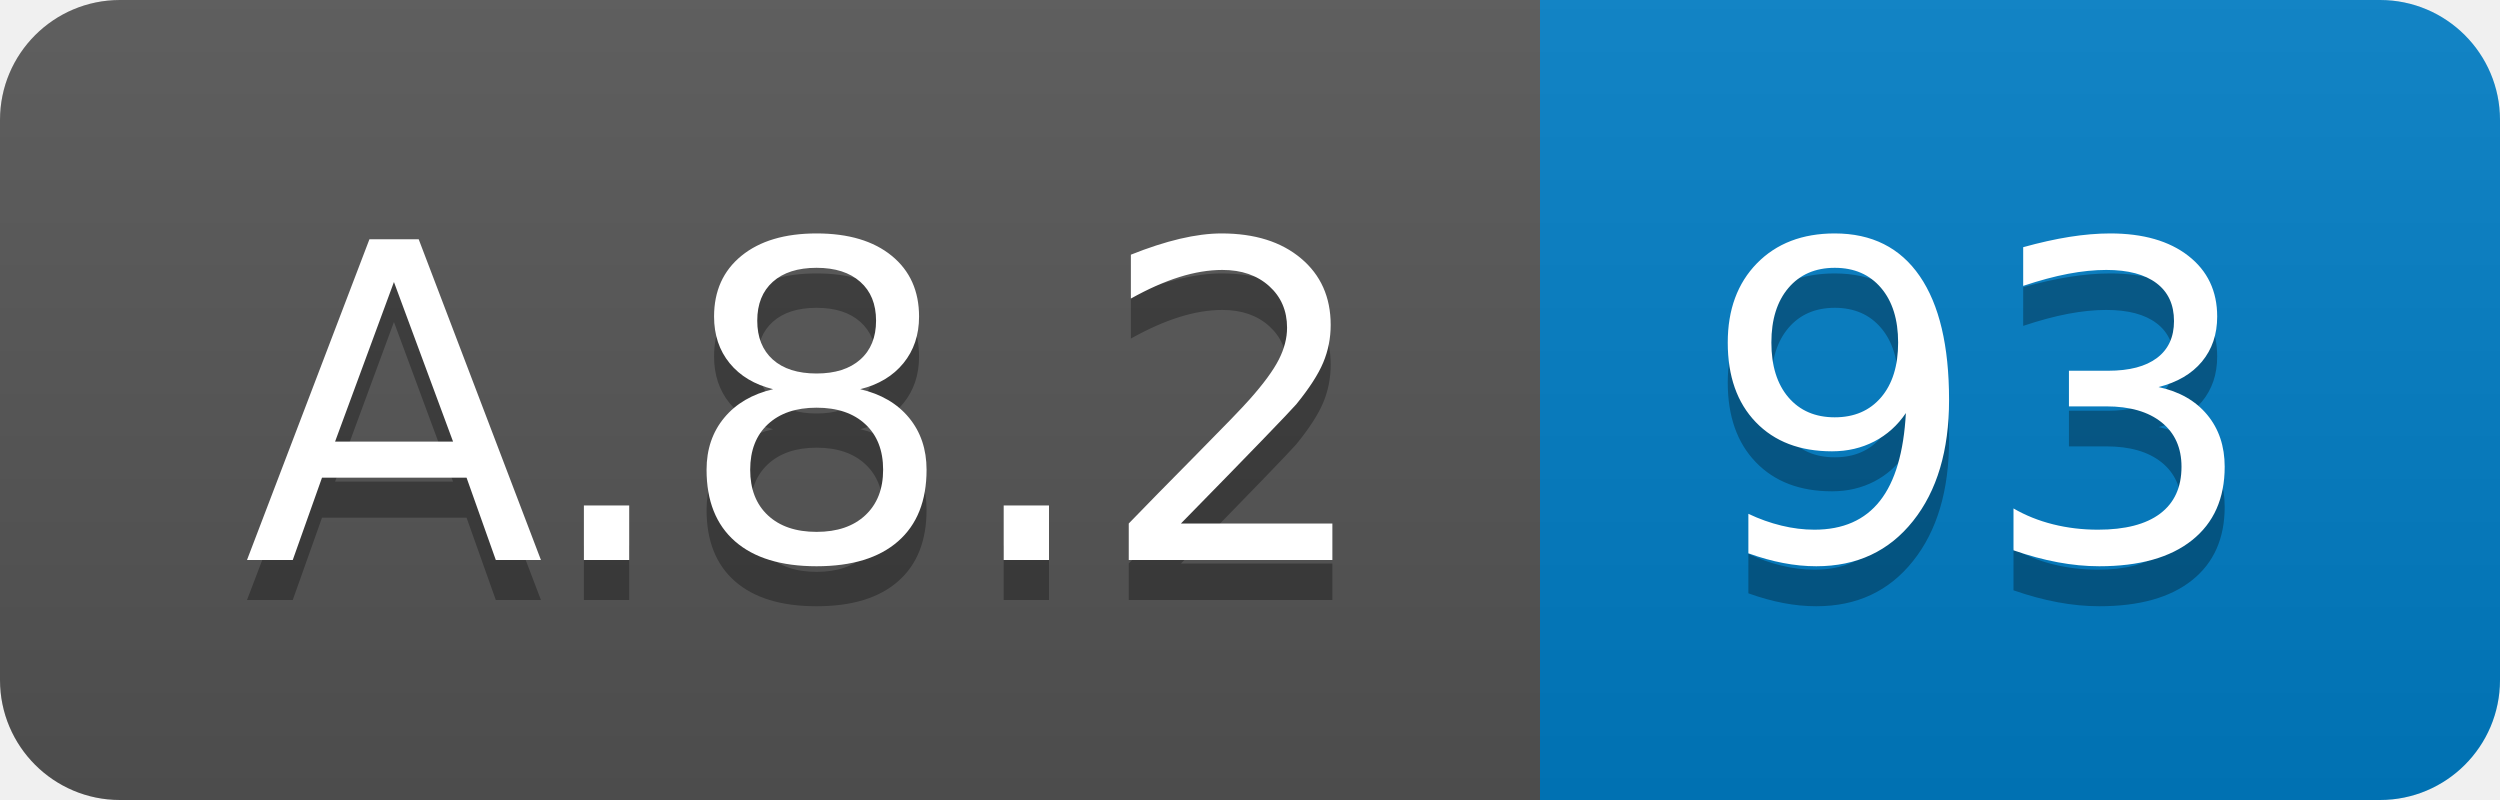
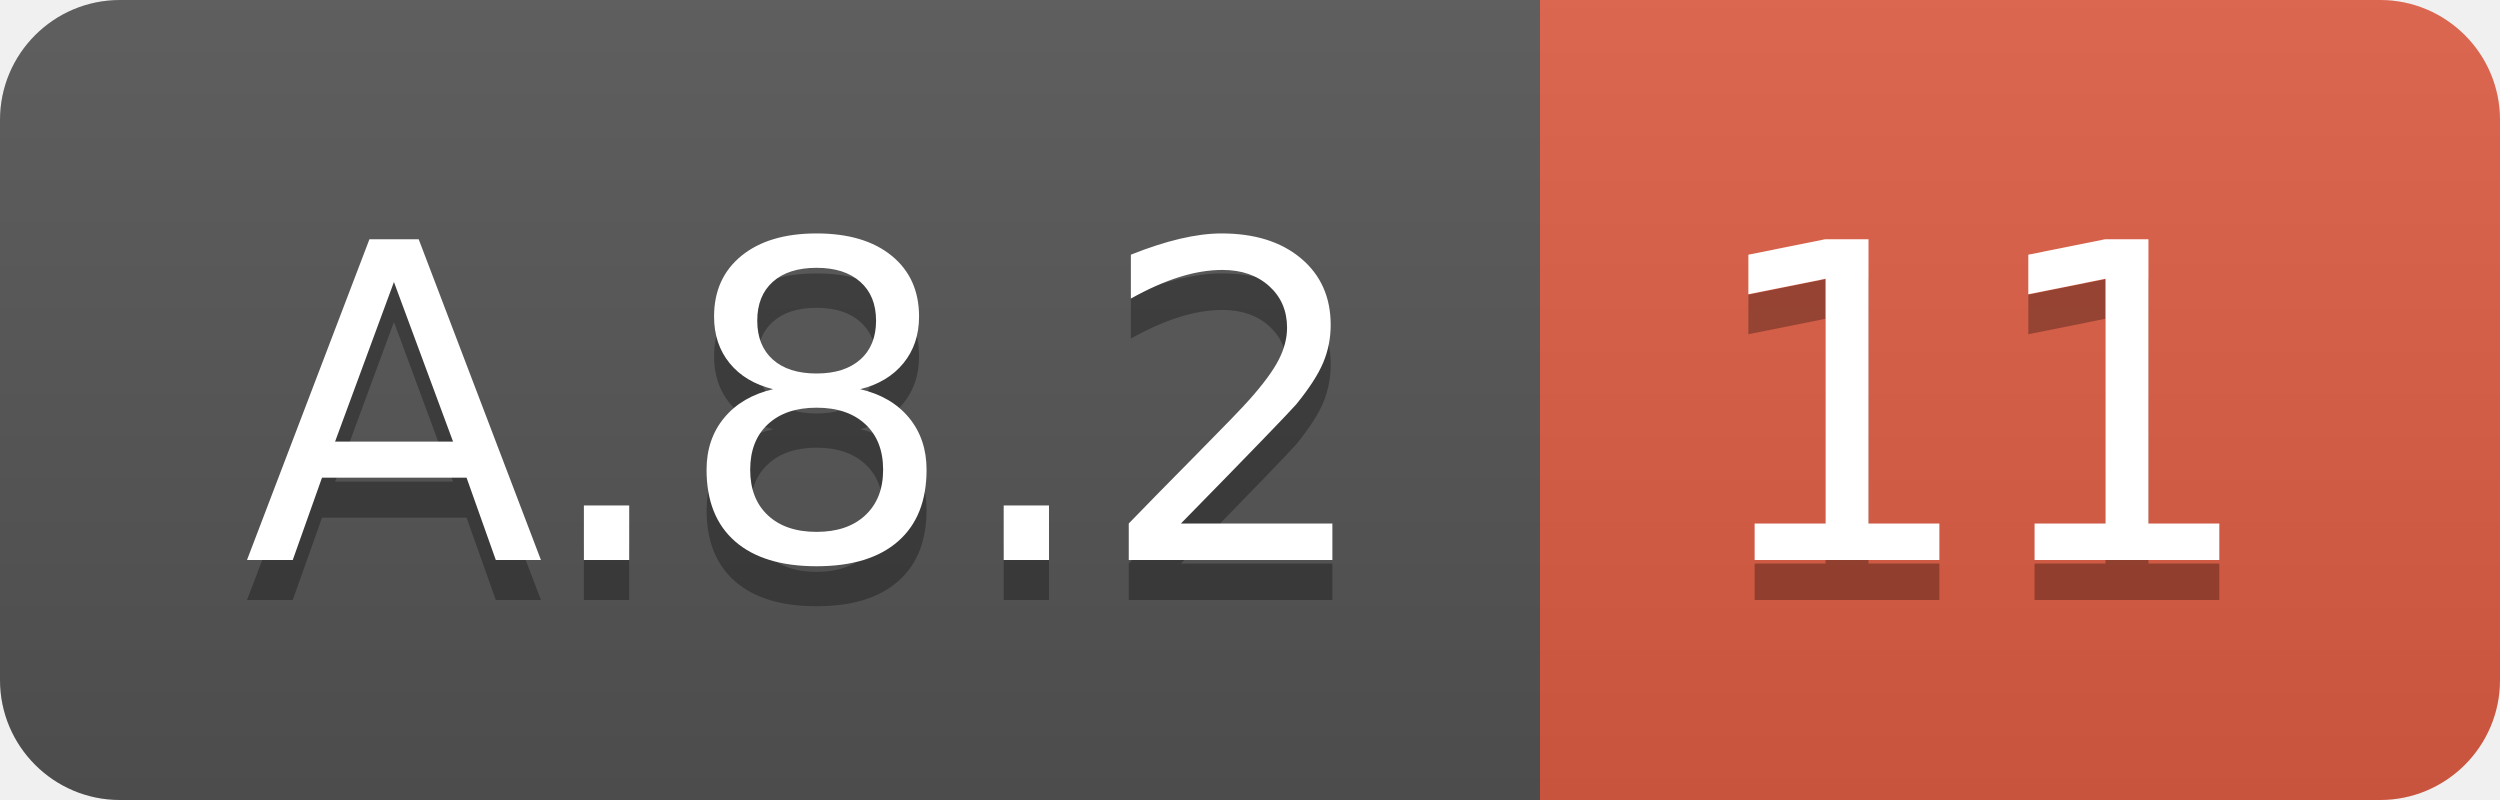
<svg xmlns="http://www.w3.org/2000/svg" width="62.5" height="20">
  <linearGradient id="smooth" x2="0" y2="100%">
    <stop offset="0" stop-color="#bbb" stop-opacity=".1" />
    <stop offset="1" stop-opacity=".1" />
  </linearGradient>
  <clipPath id="round">
    <rect width="62.5" height="20" rx="3" fill="#fff" />
  </clipPath>
  <g clip-path="url(#round)">
    <rect width="38.5" height="20" fill="#555" />
-     <rect x="38.5" width="24.0" height="20" fill="#007ec6" />
+     <rect x="38.5" width="24.0" height="20" fill="#e05d44" />
    <rect width="62.5" height="20" fill="url(#smooth)" />
  </g>
  <g fill="#fff" text-anchor="middle" font-family="DejaVu Sans,Verdana,Geneva,sans-serif" font-size="110">
    <text x="202.5" y="150" fill="#010101" fill-opacity=".3" transform="scale(0.1)" textLength="285.0" lengthAdjust="spacing">A.8.2</text>
    <text x="202.5" y="140" transform="scale(0.1)" textLength="285.0" lengthAdjust="spacing">A.8.2</text>
-     <text x="495.0" y="150" fill="#010101" fill-opacity=".3" transform="scale(0.1)" textLength="140.0" lengthAdjust="spacing">93</text>
-     <text x="495.0" y="140" transform="scale(0.1)" textLength="140.0" lengthAdjust="spacing">93</text>
+     <text x="495.0" y="150" fill="#010101" fill-opacity=".3" transform="scale(0.1)" textLength="140.0" lengthAdjust="spacing">11</text>
+     <text x="495.0" y="140" transform="scale(0.1)" textLength="140.0" lengthAdjust="spacing">11</text>
  </g>
</svg>
